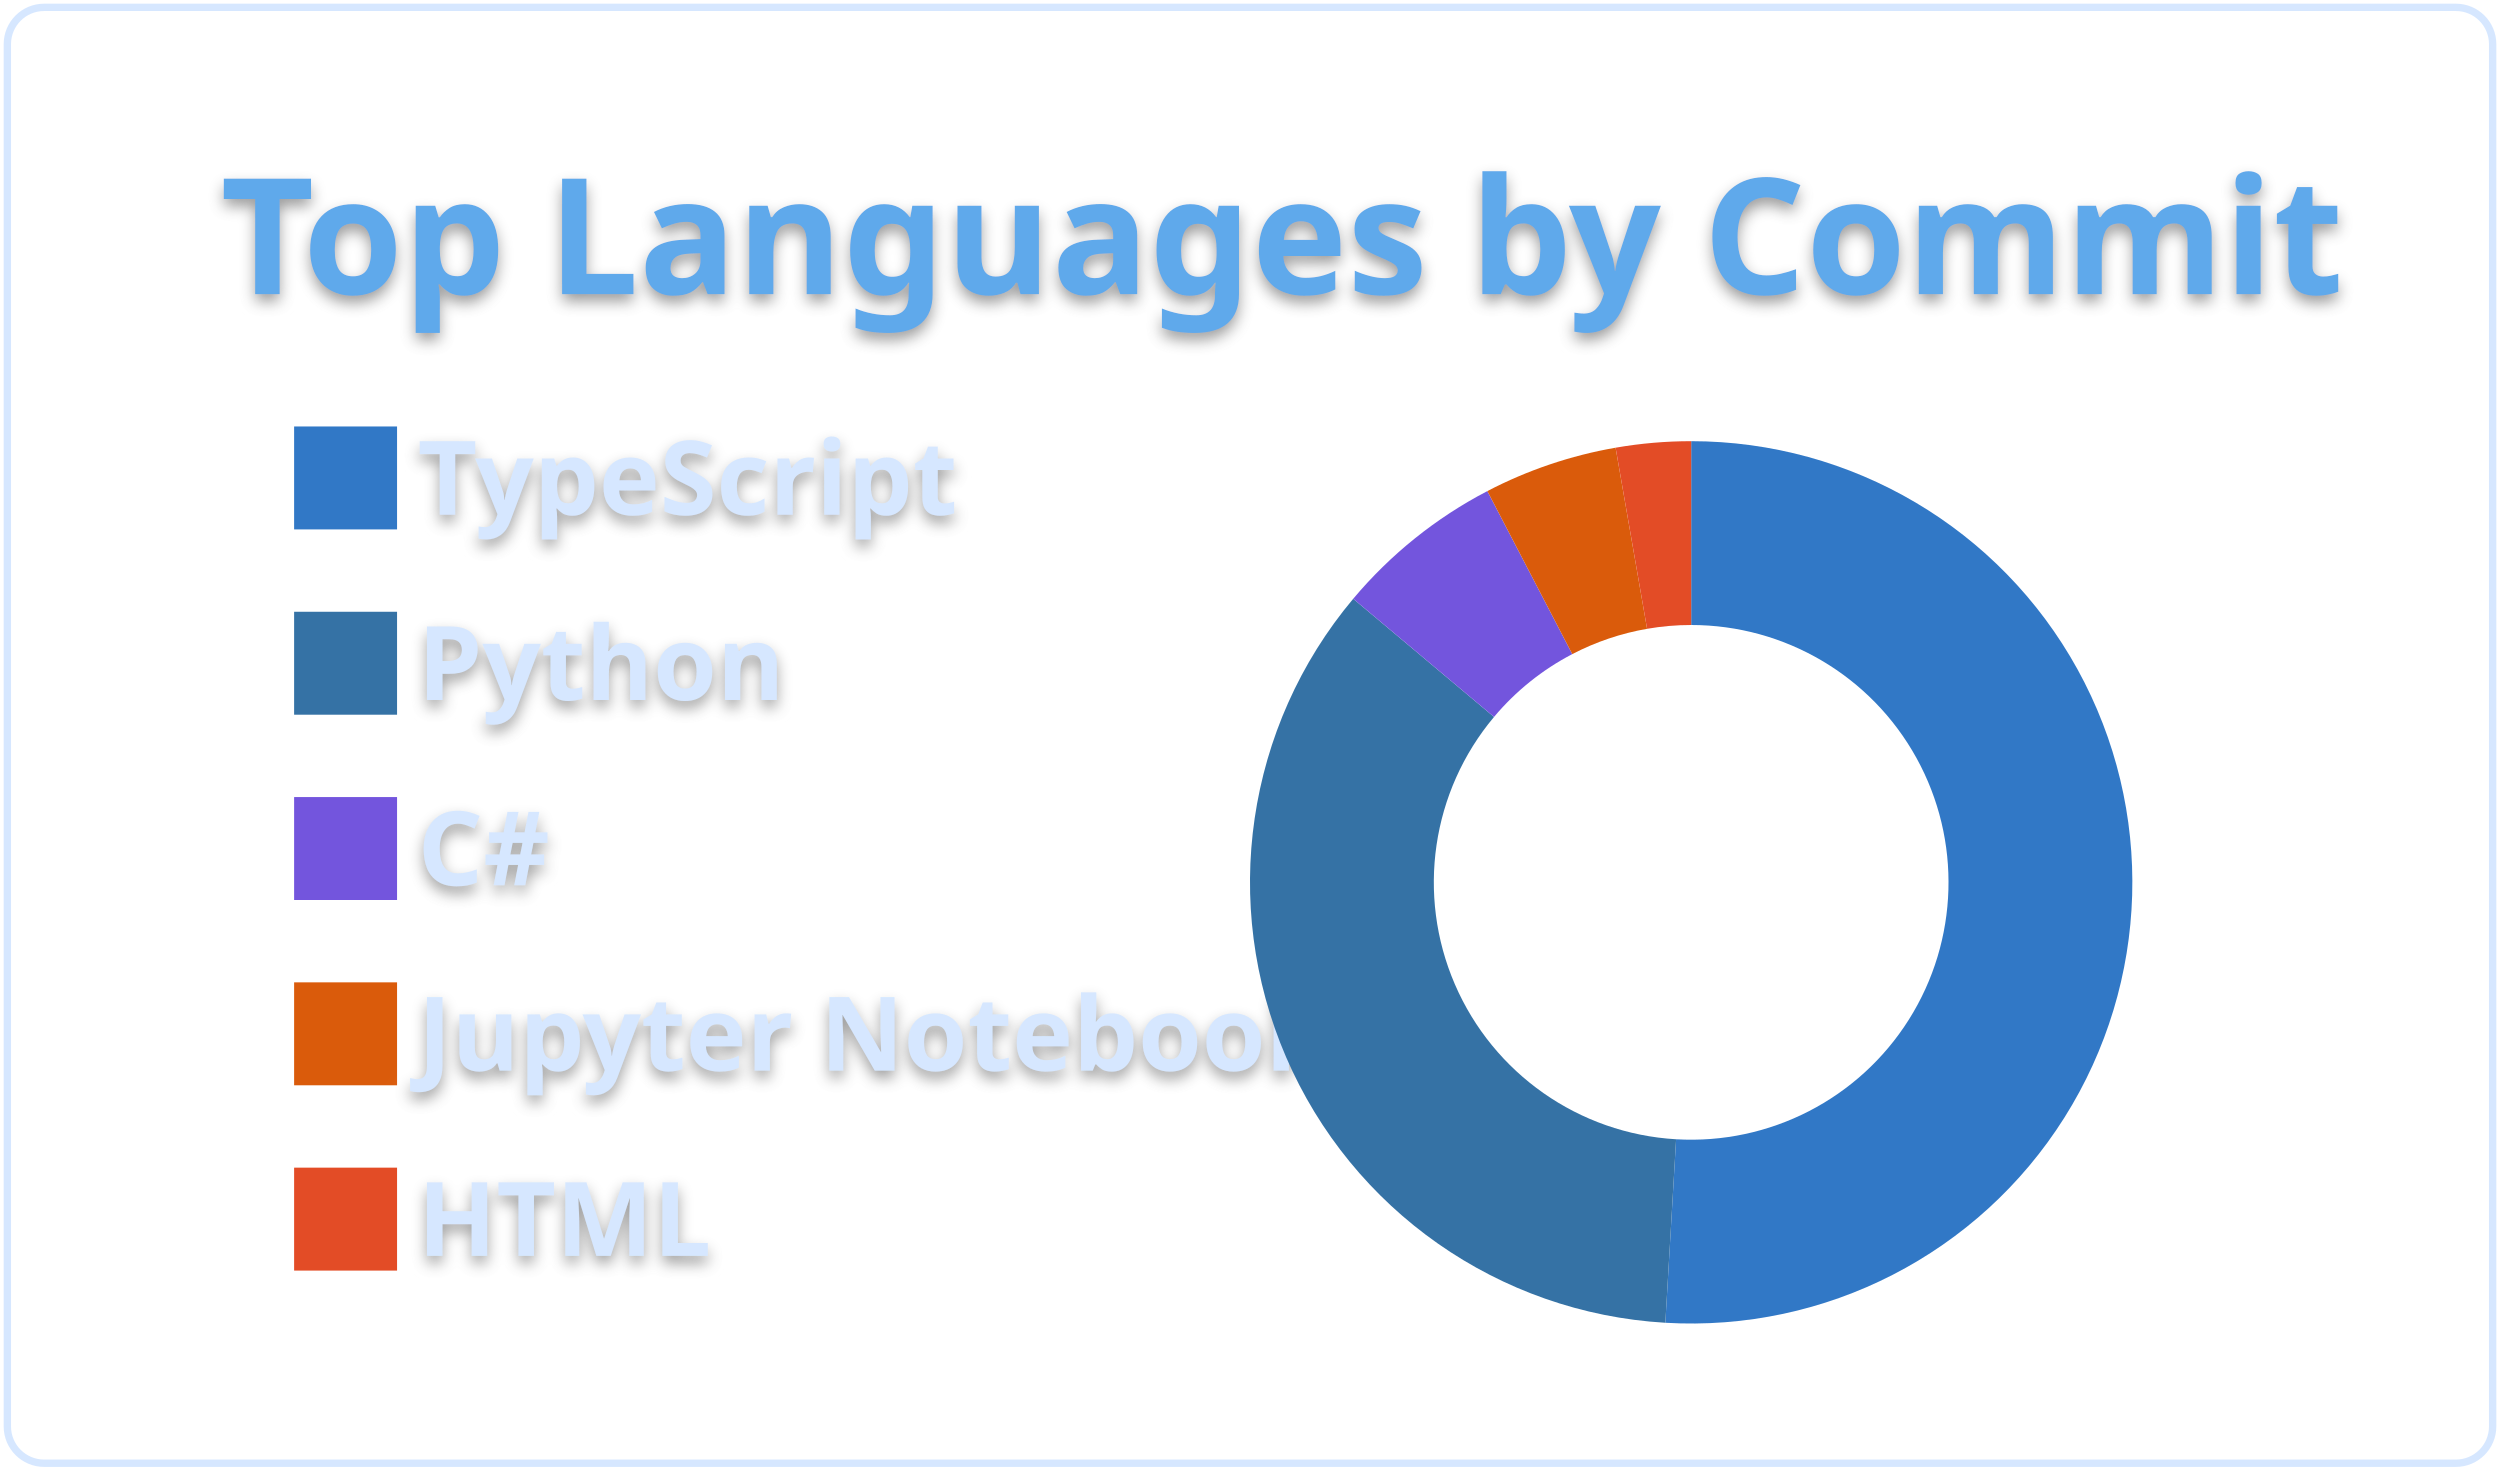
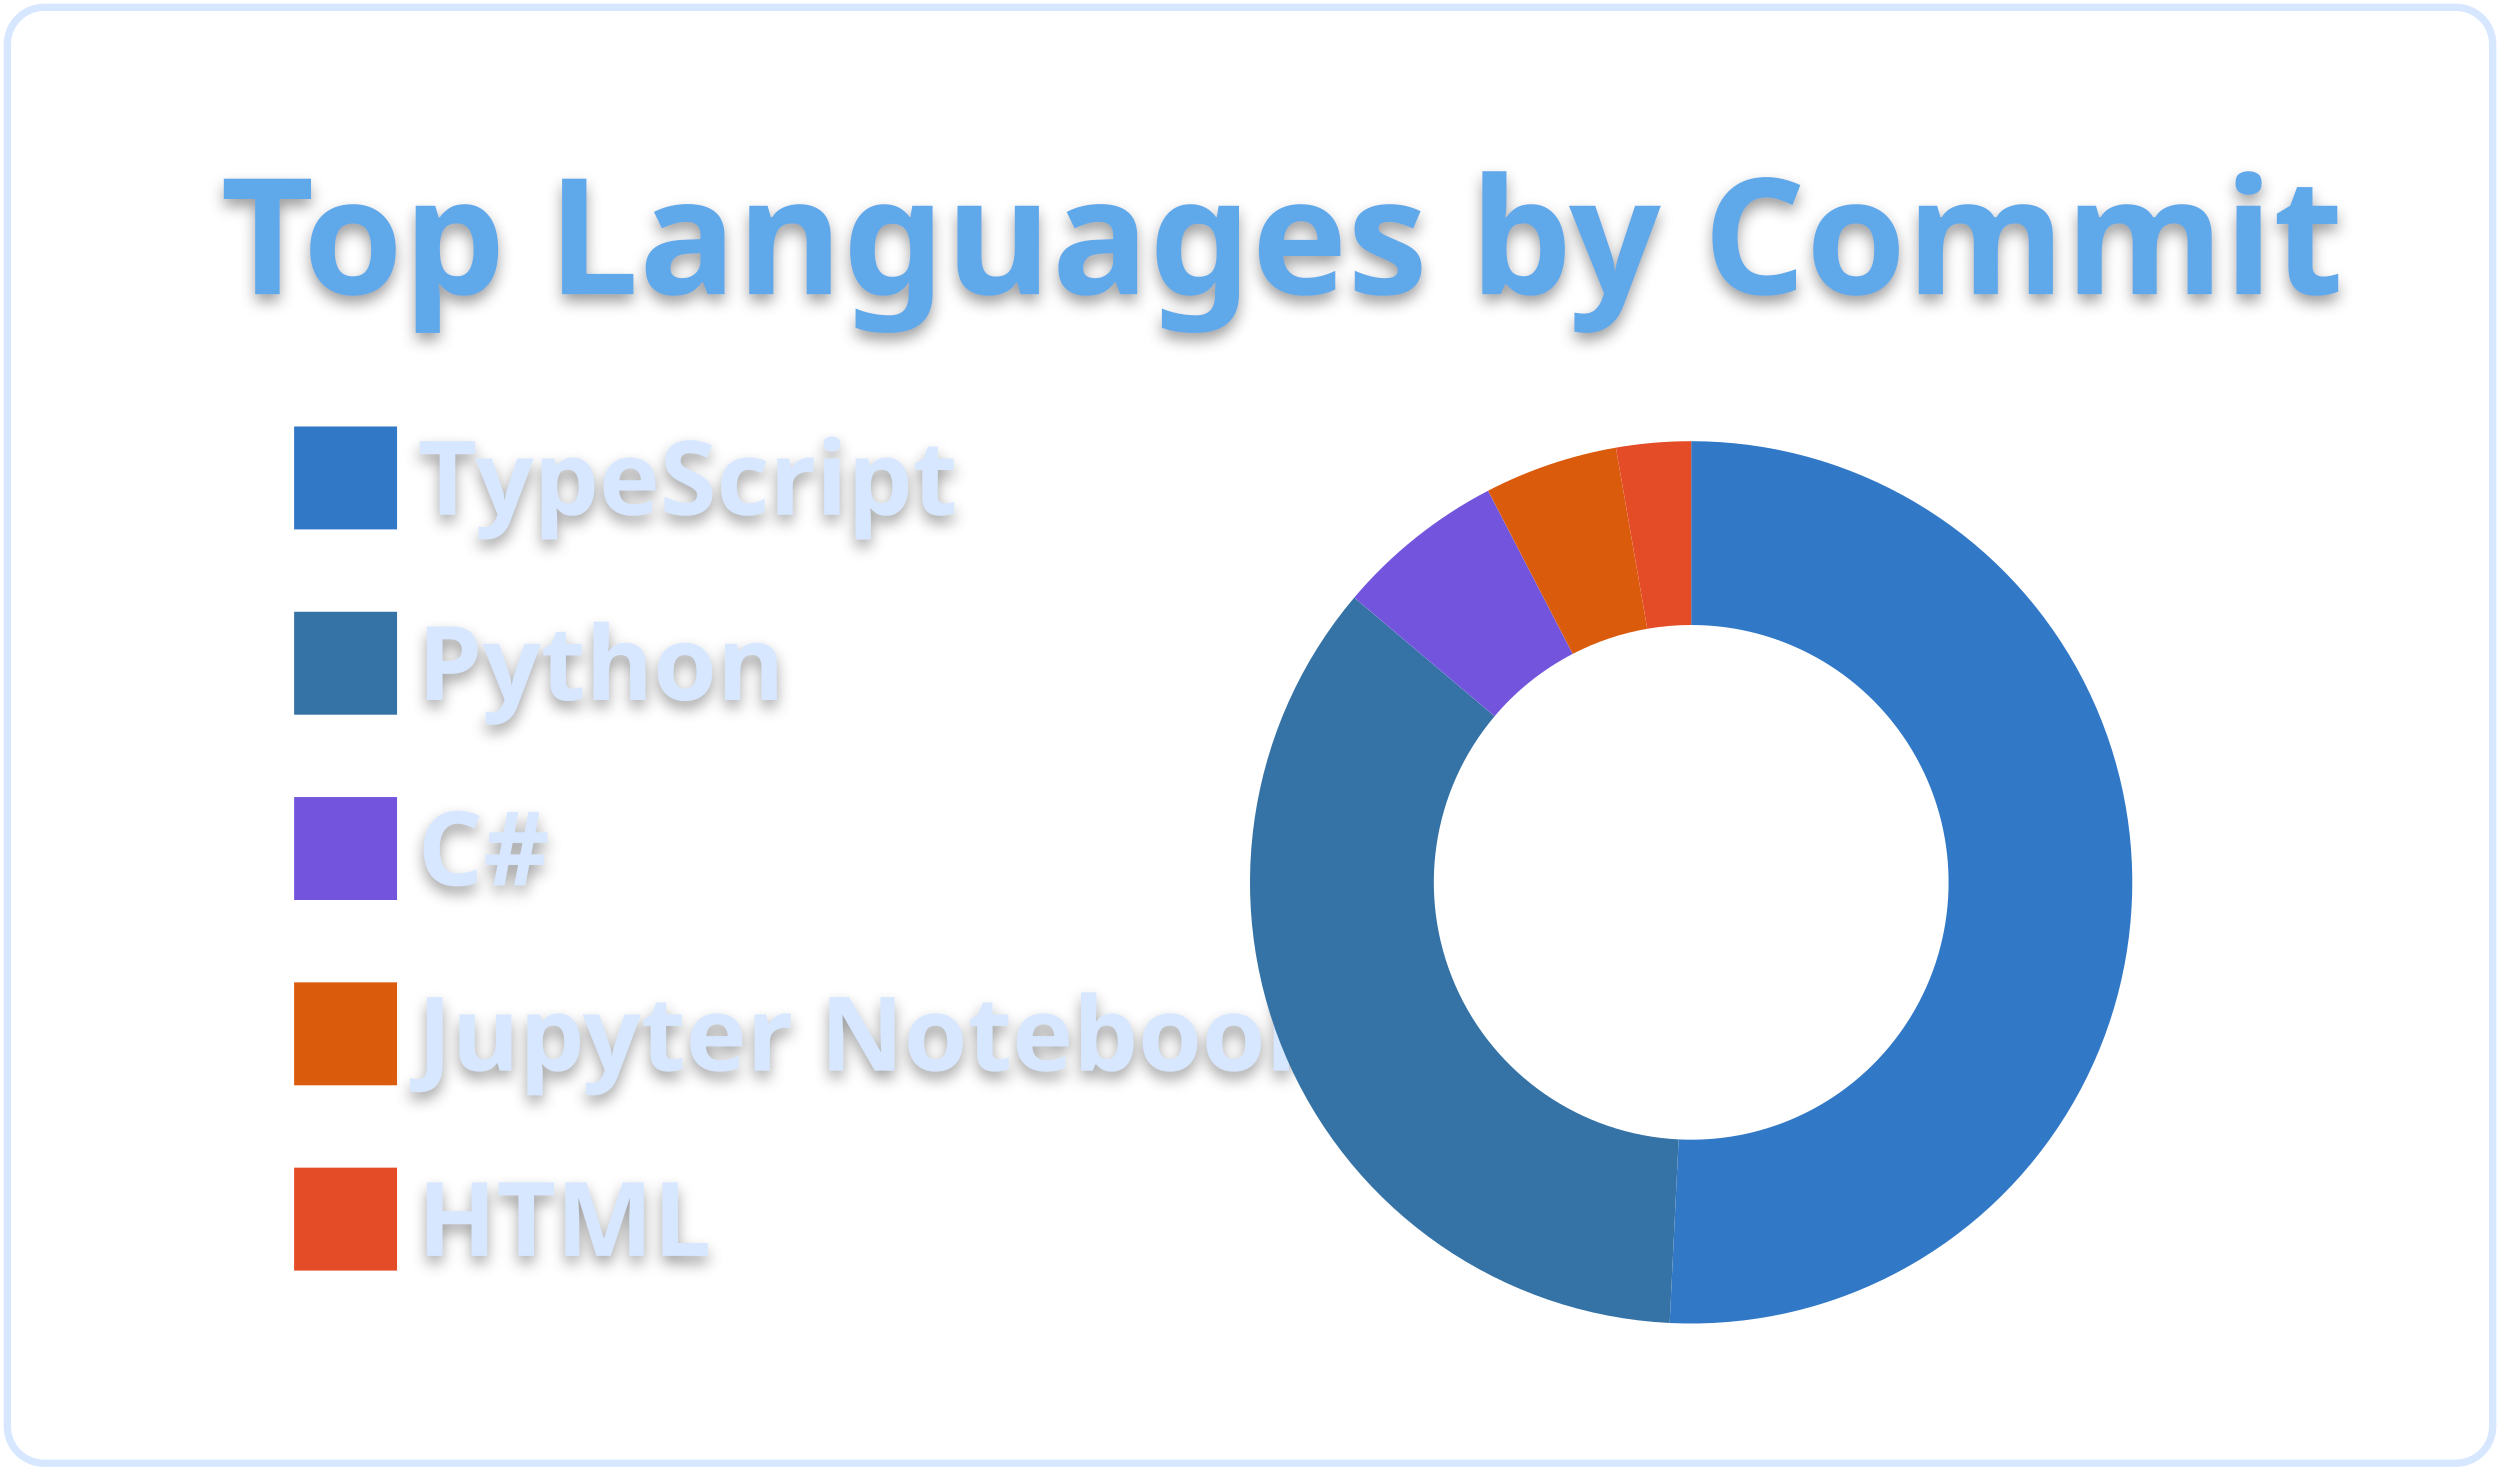
<svg xmlns="http://www.w3.org/2000/svg" width="340" height="200" viewBox="0 0 340 200">
  <style>* {
          font-family: 'Segoe UI', Ubuntu, "Helvetica Neue", Sans-Serif
        }
        text {
          font-weight: 600;
          filter: drop-shadow(0 1px 1px rgba(0, 0, 0, 0.65)) drop-shadow(0 0 1px rgba(255, 255, 255, 0.55));
        }</style>
  <g class="gpsc-root">
    <rect x="1" y="1" rx="5" ry="5" height="99%" width="99.412%" stroke="#d6e7ff" stroke-width="1" fill="#ffffff00" stroke-opacity="1" />
    <text x="30" y="40" class="gpsc-item" style="--gpsc-i: 0; font-size: 22px; fill: #5ea9eb;">Top Languages by Commit</text>
    <g transform="translate(0,40)">
      <g transform="translate(40,0)">
        <rect y="18" width="14" height="14" class="gpsc-item" style="--gpsc-i: 0; stroke-width: 1px;" fill="#3178c6" stroke="#ffffff00" />
        <rect y="43.2" width="14" height="14" class="gpsc-item" style="--gpsc-i: 1; stroke-width: 1px;" fill="#3572A5" stroke="#ffffff00" />
        <rect y="68.4" width="14" height="14" class="gpsc-item" style="--gpsc-i: 2; stroke-width: 1px;" fill="#7355dd" stroke="#ffffff00" />
        <rect y="93.6" width="14" height="14" class="gpsc-item" style="--gpsc-i: 3; stroke-width: 1px;" fill="#DA5B0B" stroke="#ffffff00" />
        <rect y="118.8" width="14" height="14" class="gpsc-item" style="--gpsc-i: 4; stroke-width: 1px;" fill="#e34c26" stroke="#ffffff00" />
        <text x="16.8" y="30" class="gpsc-item" style="--gpsc-i: 0; fill: #d6e7ff; font-size: 14px;">TypeScript</text>
        <text x="16.8" y="55.2" class="gpsc-item" style="--gpsc-i: 1; fill: #d6e7ff; font-size: 14px;">Python</text>
        <text x="16.8" y="80.4" class="gpsc-item" style="--gpsc-i: 2; fill: #d6e7ff; font-size: 14px;">C#</text>
        <text x="16.8" y="105.6" class="gpsc-item" style="--gpsc-i: 3; fill: #d6e7ff; font-size: 14px;">Jupyter Notebook</text>
        <text x="16.8" y="130.8" class="gpsc-item" style="--gpsc-i: 4; fill: #d6e7ff; font-size: 14px;">HTML</text>
      </g>
      <g transform="translate( 230, 80 )">
        <g class="arc" style="--gpsc-i: 0;">
-           <path d="M3.67394039744206e-15,-60A60,60,0,1,1,-3.514,59.897L-2.05,34.94A35,35,0,1,0,2.1431318985078682e-15,-35Z" style="fill: #3178c6; stroke-width: 2px;" stroke="#ffffff00" />
+           <path d="M3.67394039744206e-15,-60A60,60,0,1,1,-2.925,59.929L-1.706,34.958A35,35,0,1,0,2.1431318985078682e-15,-35Z" style="fill: #3178c6; stroke-width: 2px;" stroke="#ffffff00" />
        </g>
        <g class="arc" style="--gpsc-i: 1;">
-           <path d="M-3.514,59.897A60,60,0,0,1,-45.963,-38.567L-26.812,-22.497A35,35,0,0,0,-2.05,34.94Z" style="fill: #3572A5; stroke-width: 2px;" stroke="#ffffff00" />
+           <path d="M-2.925,59.929A60,60,0,0,1,-45.827,-38.728L-26.733,-22.591A35,35,0,0,0,-1.706,34.958Z" style="fill: #3572A5; stroke-width: 2px;" stroke="#ffffff00" />
        </g>
        <g class="arc" style="--gpsc-i: 2;">
-           <path d="M-45.963,-38.567A60,60,0,0,1,-27.721,-53.212L-16.17,-31.041A35,35,0,0,0,-26.812,-22.497Z" style="fill: #7355dd; stroke-width: 2px;" stroke="#ffffff00" />
+           <path d="M-45.827,-38.728A60,60,0,0,1,-27.618,-53.266L-16.11,-31.072A35,35,0,0,0,-26.733,-22.591Z" style="fill: #7355dd; stroke-width: 2px;" stroke="#ffffff00" />
        </g>
        <g class="arc" style="--gpsc-i: 3;">
-           <path d="M-27.721,-53.212A60,60,0,0,1,-10.28,-59.113L-5.997,-34.482A35,35,0,0,0,-16.17,-31.041Z" style="fill: #DA5B0B; stroke-width: 2px;" stroke="#ffffff00" />
+           <path d="M-27.618,-53.266A60,60,0,0,1,-10.239,-59.12L-5.973,-34.487A35,35,0,0,0,-16.11,-31.072Z" style="fill: #DA5B0B; stroke-width: 2px;" stroke="#ffffff00" />
        </g>
        <g class="arc" style="--gpsc-i: 4;">
-           <path d="M-10.28,-59.113A60,60,0,0,1,-1.1021821192326178e-14,-60L-6.429395695523604e-15,-35A35,35,0,0,0,-5.997,-34.482Z" style="fill: #e34c26; stroke-width: 2px;" stroke="#ffffff00" />
+           <path d="M-10.239,-59.12A60,60,0,0,1,-6.431252637433369e-14,-60L-3.7515640385027985e-14,-35A35,35,0,0,0,-5.973,-34.487Z" style="fill: #e34c26; stroke-width: 2px;" stroke="#ffffff00" />
        </g>
      </g>
    </g>
  </g>
</svg>
